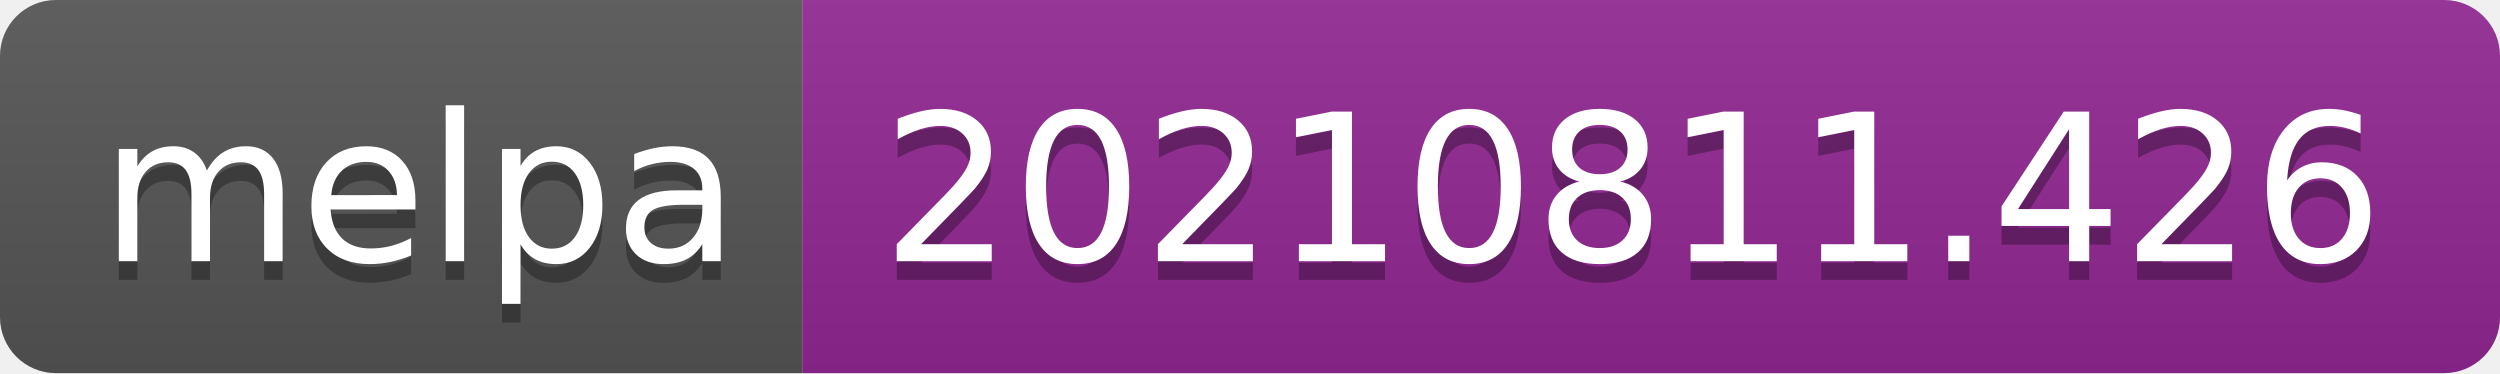
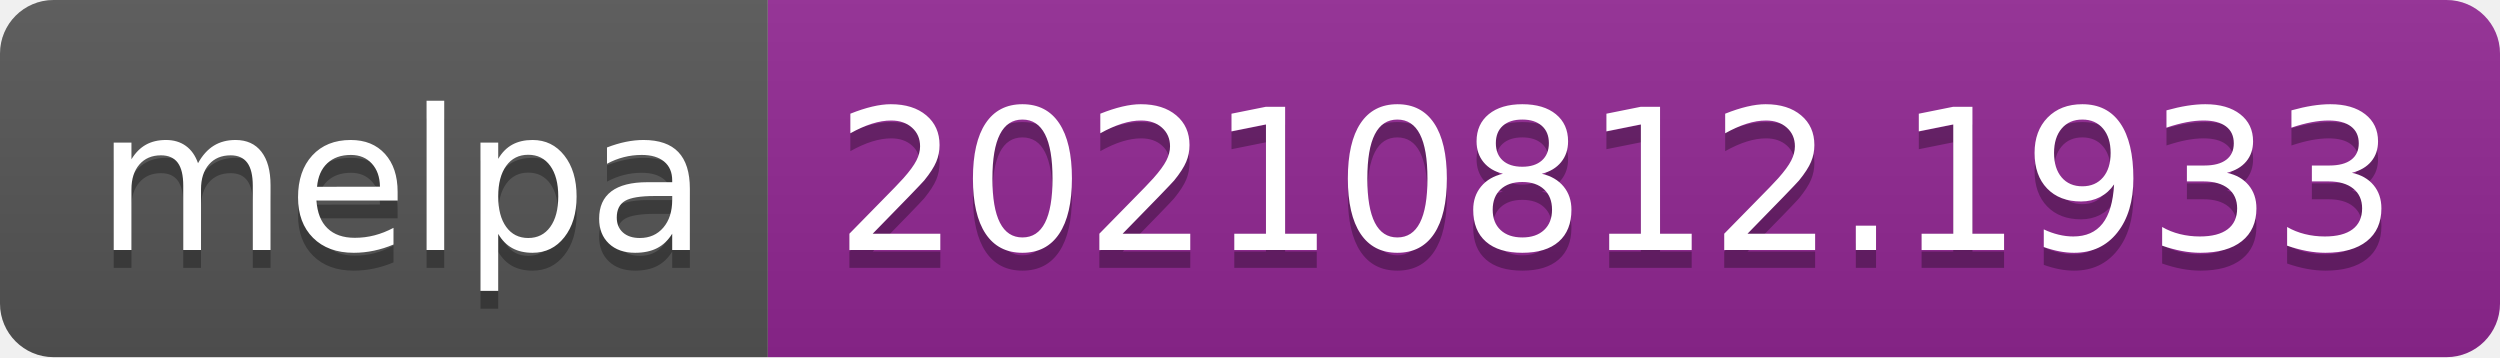
- <svg xmlns="http://www.w3.org/2000/svg" width="134" height="20" role="img" aria-label="melpa: 20210811.426">
+ <svg xmlns="http://www.w3.org/2000/svg" width="140" height="20" role="img" aria-label="melpa: 20210812.1933">
  <linearGradient id="s" x2="0" y2="100%">
    <stop offset="0" stop-color="#bbb" stop-opacity=".1" />
    <stop offset="1" stop-opacity=".1" />
  </linearGradient>
  <clipPath id="r">
-     <rect width="134" height="20" rx="3" fill="#fff" />
+     <rect width="140" height="20" rx="3" fill="#fff" />
  </clipPath>
  <g clip-path="url(#r)">
    <rect width="43" height="20" fill="#555" />
-     <rect x="43" width="91" height="20" fill="#922793" />
-     <rect width="134" height="20" fill="url(#s)" />
+     <rect x="43" width="97" height="20" fill="#922793" />
+     <rect width="140" height="20" fill="url(#s)" />
  </g>
  <g fill="#fff" text-anchor="middle" font-family="Verdana,Geneva,DejaVu Sans,sans-serif" text-rendering="geometricPrecision" font-size="110">
    <text aria-hidden="true" x="225" y="150" fill="#010101" fill-opacity=".3" transform="scale(.1)" textLength="330">melpa</text>
    <text x="225" y="140" transform="scale(.1)" fill="#fff" textLength="330">melpa</text>
-     <text aria-hidden="true" x="875" y="150" fill="#010101" fill-opacity=".3" transform="scale(.1)" textLength="810">20210811.426</text>
-     <text x="875" y="140" transform="scale(.1)" fill="#fff" textLength="810">20210811.426</text>
+     <text aria-hidden="true" x="905" y="150" fill="#010101" fill-opacity=".3" transform="scale(.1)" textLength="870">20210812.1933</text>
+     <text x="905" y="140" transform="scale(.1)" fill="#fff" textLength="870">20210812.1933</text>
  </g>
</svg>
